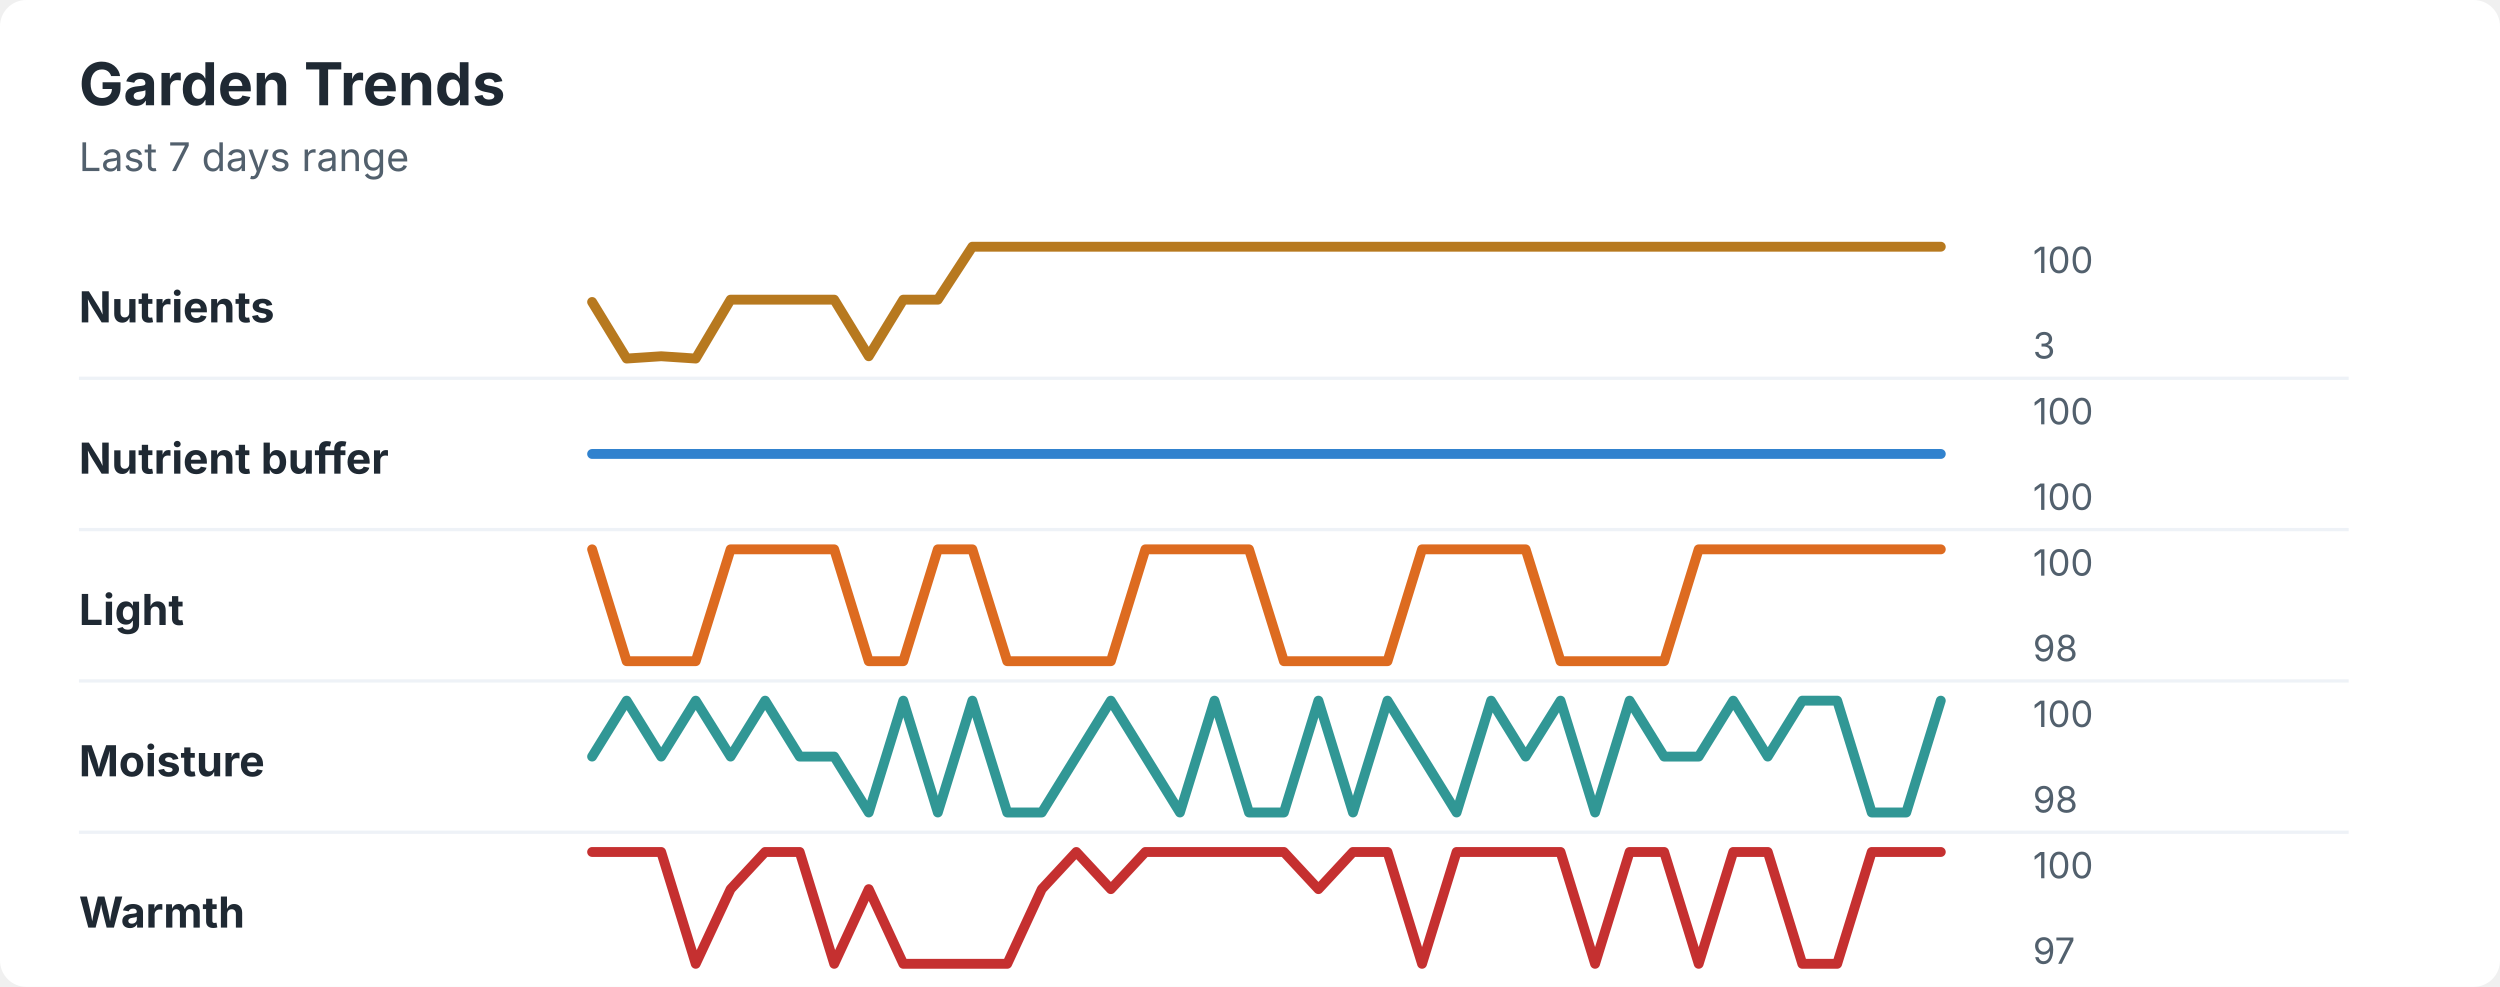
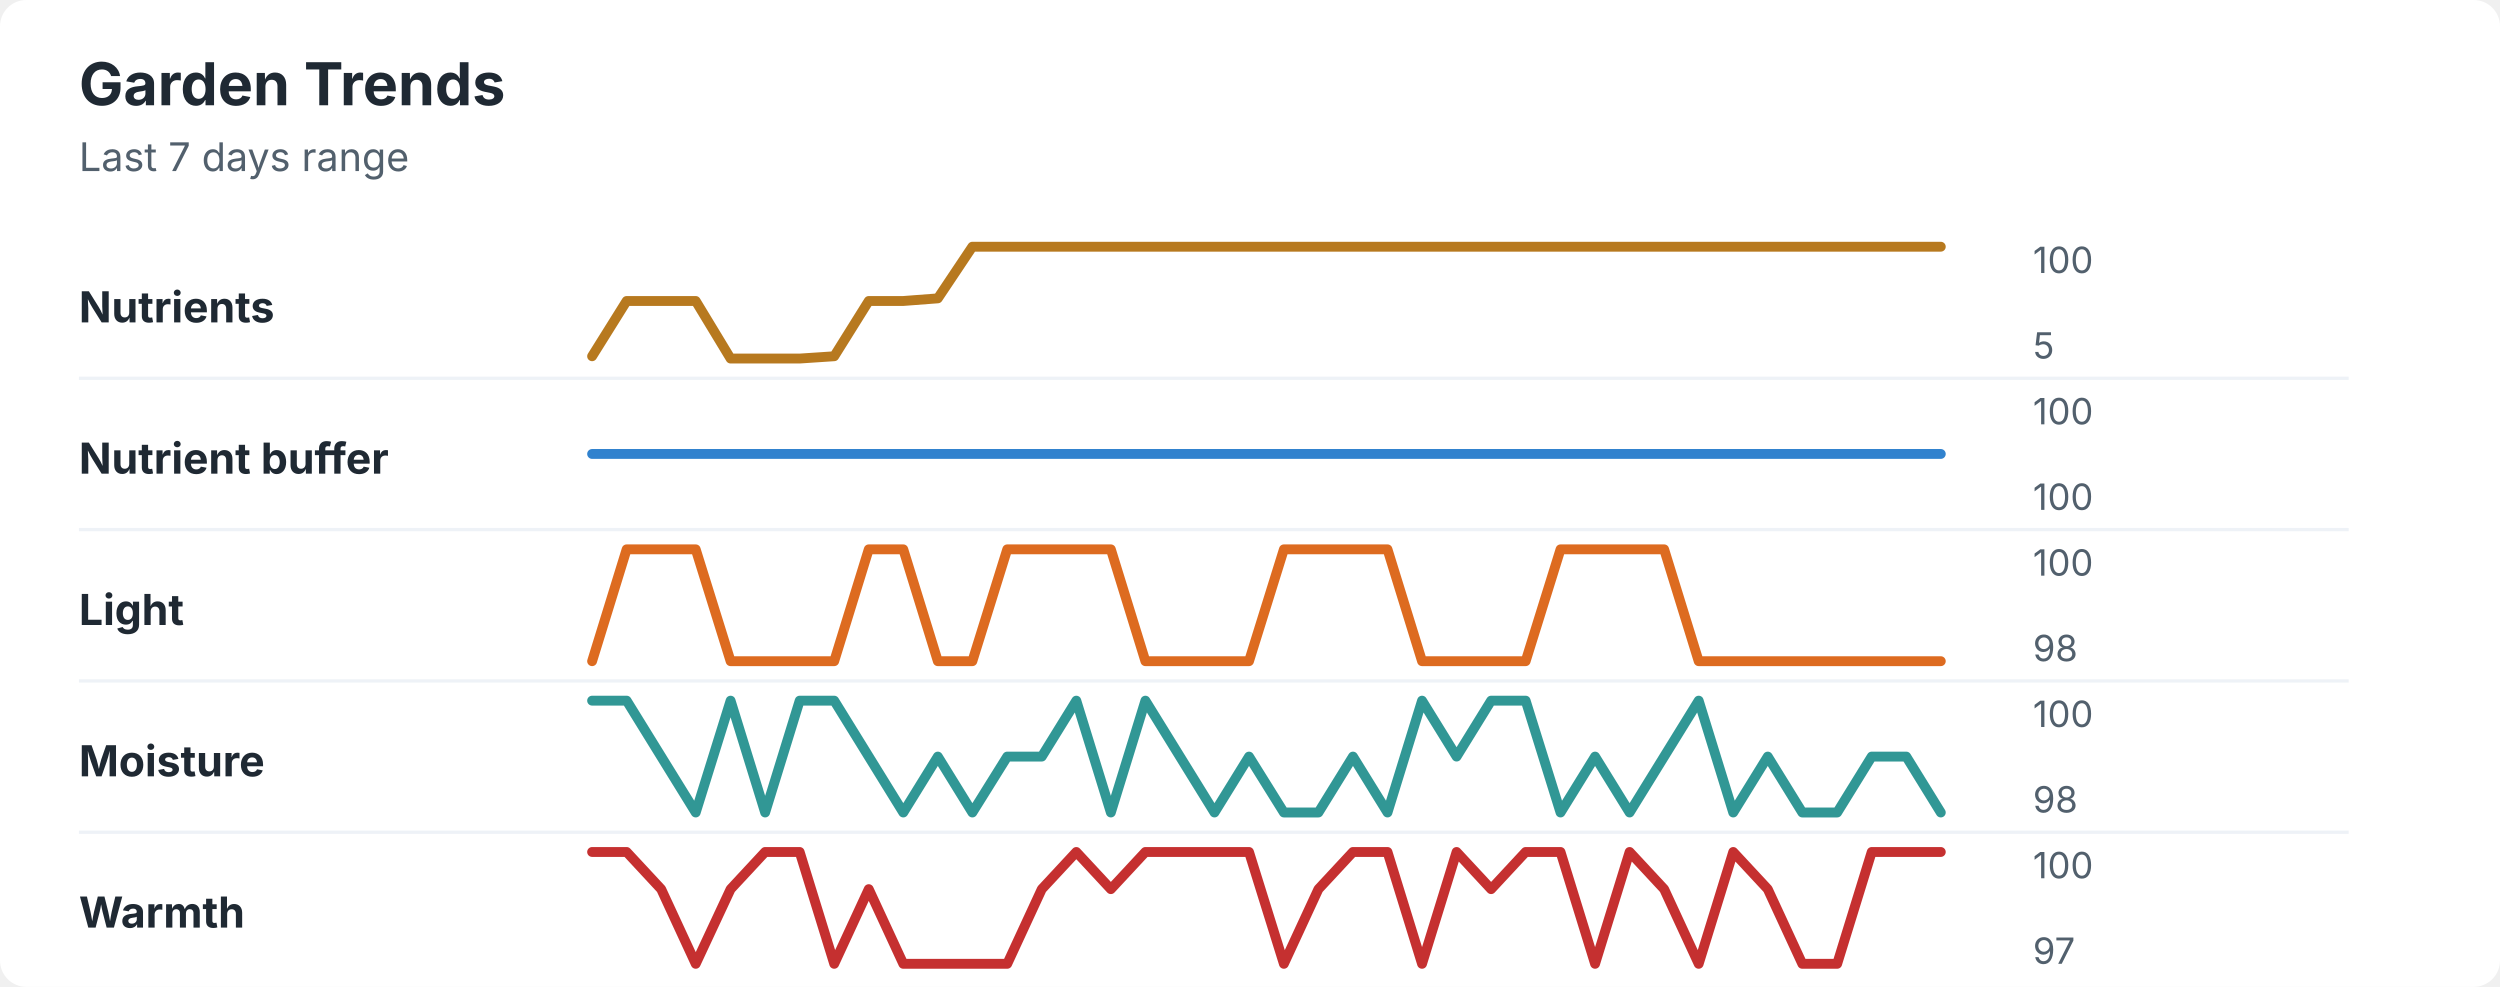
<svg xmlns="http://www.w3.org/2000/svg" width="760" height="300" viewBox="0 0 760 300" role="img" aria-labelledby="title desc">
  <rect width="760" height="300" rx="8" fill="#ffffff" />
  <style>
    text { font-family: -apple-system, BlinkMacSystemFont, "Segoe UI", sans-serif; }
    .title { font-size: 18px; font-weight: 700; fill: #1f2933; }
    .subtitle { font-size: 12px; fill: #52606d; }
    .label { font-size: 13px; font-weight: 650; fill: #1f2933; }
    .axis-value { font-size: 11px; fill: #52606d; }
    .separator { stroke: #eef2f7; stroke-width: 1; }
  </style>
  <text x="24" y="32" class="title">Garden Trends</text>
  <text x="24" y="52" class="subtitle">Last 7 days range</text>
  <text x="24" y="98" class="label">Nutrients</text>
-   <polyline points="180.0,91.8 190.5,109.0 201.0,108.3 211.5,109.0 222.1,91.1 232.6,91.1 243.1,91.1 253.6,91.1 264.1,108.3 274.6,91.1 285.1,91.1 295.6,75.0 306.2,75.0 316.7,75.0 327.2,75.0 337.7,75.0 348.2,75.0 358.7,75.0 369.2,75.0 379.7,75.0 390.3,75.0 400.8,75.0 411.3,75.0 421.8,75.0 432.3,75.0 442.8,75.0 453.3,75.0 463.8,75.0 474.4,75.0 484.9,75.0 495.4,75.0 505.9,75.0 516.4,75.0 526.9,75.0 537.4,75.0 547.9,75.0 558.5,75.0 569.0,75.0 579.5,75.0 590.0,75.0 " fill="none" stroke="#b7791f" stroke-width="3" stroke-linecap="round" stroke-linejoin="round" />
+   <polyline points="180.0,108.3 190.5,91.5 201.0,91.5 211.5,91.5 222.1,109.0 232.6,109.0 243.1,109.0 253.6,108.3 264.1,91.5 274.6,91.5 285.1,90.7 295.6,75.0 306.2,75.0 316.7,75.0 327.2,75.0 337.7,75.0 348.2,75.0 358.7,75.0 369.2,75.0 379.7,75.0 390.3,75.0 400.8,75.0 411.3,75.0 421.8,75.0 432.3,75.0 442.8,75.0 453.3,75.0 463.8,75.0 474.4,75.0 484.9,75.0 495.4,75.0 505.9,75.0 516.4,75.0 526.9,75.0 537.4,75.0 547.9,75.0 558.5,75.0 569.0,75.0 579.5,75.0 590.0,75.0 " fill="none" stroke="#b7791f" stroke-width="3" stroke-linecap="round" stroke-linejoin="round" />
  <text x="618" y="83" class="axis-value">100</text>
-   <text x="618" y="109" class="axis-value">3</text>
+   <text x="618" y="109" class="axis-value">5</text>
  <line x1="24" y1="115.0" x2="714" y2="115.0" class="separator" />
  <text x="24" y="144" class="label">Nutrient buffer</text>
  <polyline points="180.0,138.0 190.5,138.0 201.0,138.0 211.5,138.0 222.1,138.0 232.6,138.0 243.1,138.0 253.6,138.0 264.1,138.0 274.6,138.0 285.1,138.0 295.6,138.0 306.2,138.0 316.7,138.0 327.2,138.0 337.7,138.0 348.2,138.0 358.7,138.0 369.2,138.0 379.7,138.0 390.3,138.0 400.8,138.0 411.3,138.0 421.8,138.0 432.3,138.0 442.8,138.0 453.3,138.0 463.8,138.0 474.4,138.0 484.9,138.0 495.4,138.0 505.9,138.0 516.4,138.0 526.9,138.0 537.4,138.0 547.9,138.0 558.5,138.0 569.0,138.0 579.5,138.0 590.0,138.0 " fill="none" stroke="#3182ce" stroke-width="3" stroke-linecap="round" stroke-linejoin="round" />
  <text x="618" y="129" class="axis-value">100</text>
  <text x="618" y="155" class="axis-value">100</text>
  <line x1="24" y1="161.0" x2="714" y2="161.0" class="separator" />
  <text x="24" y="190" class="label">Light</text>
-   <polyline points="180.0,167.0 190.5,201.0 201.0,201.0 211.5,201.0 222.1,167.0 232.6,167.0 243.1,167.0 253.6,167.0 264.1,201.0 274.6,201.0 285.1,167.0 295.6,167.0 306.2,201.0 316.7,201.0 327.2,201.0 337.7,201.0 348.2,167.0 358.7,167.0 369.2,167.0 379.7,167.0 390.3,201.0 400.8,201.0 411.3,201.0 421.8,201.0 432.3,167.0 442.8,167.0 453.3,167.0 463.8,167.0 474.4,201.0 484.9,201.0 495.4,201.0 505.9,201.0 516.4,167.0 526.9,167.0 537.4,167.0 547.9,167.0 558.5,167.0 569.0,167.0 579.5,167.0 590.0,167.0 " fill="none" stroke="#dd6b20" stroke-width="3" stroke-linecap="round" stroke-linejoin="round" />
+   <polyline points="180.0,201.0 190.5,167.0 201.0,167.0 211.5,167.0 222.1,201.0 232.6,201.0 243.1,201.0 253.6,201.0 264.1,167.0 274.6,167.0 285.1,201.0 295.6,201.0 306.2,167.0 316.7,167.0 327.2,167.0 337.7,167.0 348.2,201.0 358.7,201.0 369.2,201.0 379.7,201.0 390.3,167.0 400.8,167.0 411.3,167.0 421.8,167.0 432.3,201.0 442.8,201.0 453.3,201.0 463.8,201.0 474.4,167.0 484.9,167.0 495.4,167.0 505.9,167.0 516.4,201.0 526.9,201.0 537.4,201.0 547.9,201.0 558.5,201.0 569.0,201.0 579.5,201.0 590.0,201.0 " fill="none" stroke="#dd6b20" stroke-width="3" stroke-linecap="round" stroke-linejoin="round" />
  <text x="618" y="175" class="axis-value">100</text>
  <text x="618" y="201" class="axis-value">98</text>
  <line x1="24" y1="207.0" x2="714" y2="207.0" class="separator" />
  <text x="24" y="236" class="label">Moisture</text>
-   <polyline points="180.0,230.0 190.5,213.0 201.0,230.0 211.5,213.0 222.1,230.0 232.6,213.0 243.1,230.0 253.6,230.0 264.1,247.0 274.6,213.0 285.1,247.0 295.6,213.0 306.2,247.0 316.7,247.0 327.2,230.0 337.7,213.0 348.2,230.0 358.7,247.0 369.2,213.0 379.7,247.0 390.3,247.0 400.8,213.0 411.3,247.0 421.8,213.0 432.3,230.0 442.8,247.0 453.3,213.0 463.8,230.0 474.4,213.0 484.9,247.0 495.4,213.0 505.9,230.0 516.4,230.0 526.9,213.0 537.4,230.0 547.9,213.0 558.5,213.0 569.0,247.0 579.5,247.0 590.0,213.0 " fill="none" stroke="#319795" stroke-width="3" stroke-linecap="round" stroke-linejoin="round" />
+   <polyline points="180.0,213.0 190.5,213.0 201.0,230.0 211.5,247.0 222.1,213.0 232.6,247.0 243.1,213.0 253.6,213.0 264.1,230.0 274.6,247.0 285.1,230.0 295.6,247.0 306.2,230.0 316.7,230.0 327.2,213.0 337.7,247.0 348.2,213.0 358.7,230.0 369.2,247.0 379.7,230.0 390.3,247.0 400.8,247.0 411.3,230.0 421.8,247.0 432.3,213.0 442.8,230.0 453.3,213.0 463.8,213.0 474.4,247.0 484.9,230.0 495.4,247.0 505.9,230.0 516.4,213.0 526.9,247.0 537.4,230.0 547.9,247.0 558.5,247.0 569.0,230.0 579.5,230.0 590.0,247.0 " fill="none" stroke="#319795" stroke-width="3" stroke-linecap="round" stroke-linejoin="round" />
  <text x="618" y="221" class="axis-value">100</text>
  <text x="618" y="247" class="axis-value">98</text>
  <line x1="24" y1="253.0" x2="714" y2="253.0" class="separator" />
  <text x="24" y="282" class="label">Warmth</text>
-   <polyline points="180.0,259.0 190.5,259.0 201.0,259.0 211.5,293.0 222.1,270.3 232.6,259.0 243.1,259.0 253.6,293.0 264.1,270.3 274.6,293.0 285.1,293.0 295.6,293.0 306.2,293.0 316.7,270.3 327.2,259.0 337.7,270.3 348.2,259.0 358.7,259.0 369.2,259.0 379.7,259.0 390.3,259.0 400.8,270.3 411.3,259.0 421.8,259.0 432.3,293.0 442.8,259.0 453.3,259.0 463.8,259.0 474.4,259.0 484.9,293.0 495.4,259.0 505.9,259.0 516.4,293.0 526.9,259.0 537.4,259.0 547.9,293.0 558.5,293.0 569.0,259.0 579.5,259.0 590.0,259.0 " fill="none" stroke="#c53030" stroke-width="3" stroke-linecap="round" stroke-linejoin="round" />
+   <polyline points="180.0,259.0 190.5,259.0 201.0,270.3 211.5,293.0 222.1,270.3 232.6,259.0 243.1,259.0 253.6,293.0 264.1,270.3 274.6,293.0 285.1,293.0 295.6,293.0 306.2,293.0 316.7,270.3 327.2,259.0 337.7,270.3 348.2,259.0 358.7,259.0 369.2,259.0 379.7,259.0 390.3,293.0 400.8,270.3 411.3,259.0 421.8,259.0 432.3,293.0 442.8,259.0 453.3,270.3 463.8,259.0 474.4,259.0 484.9,293.0 495.4,259.0 505.9,270.3 516.4,293.0 526.9,259.0 537.4,270.3 547.9,293.0 558.5,293.0 569.0,259.0 579.5,259.0 590.0,259.0 " fill="none" stroke="#c53030" stroke-width="3" stroke-linecap="round" stroke-linejoin="round" />
  <text x="618" y="267" class="axis-value">100</text>
  <text x="618" y="293" class="axis-value">97</text>
</svg>
